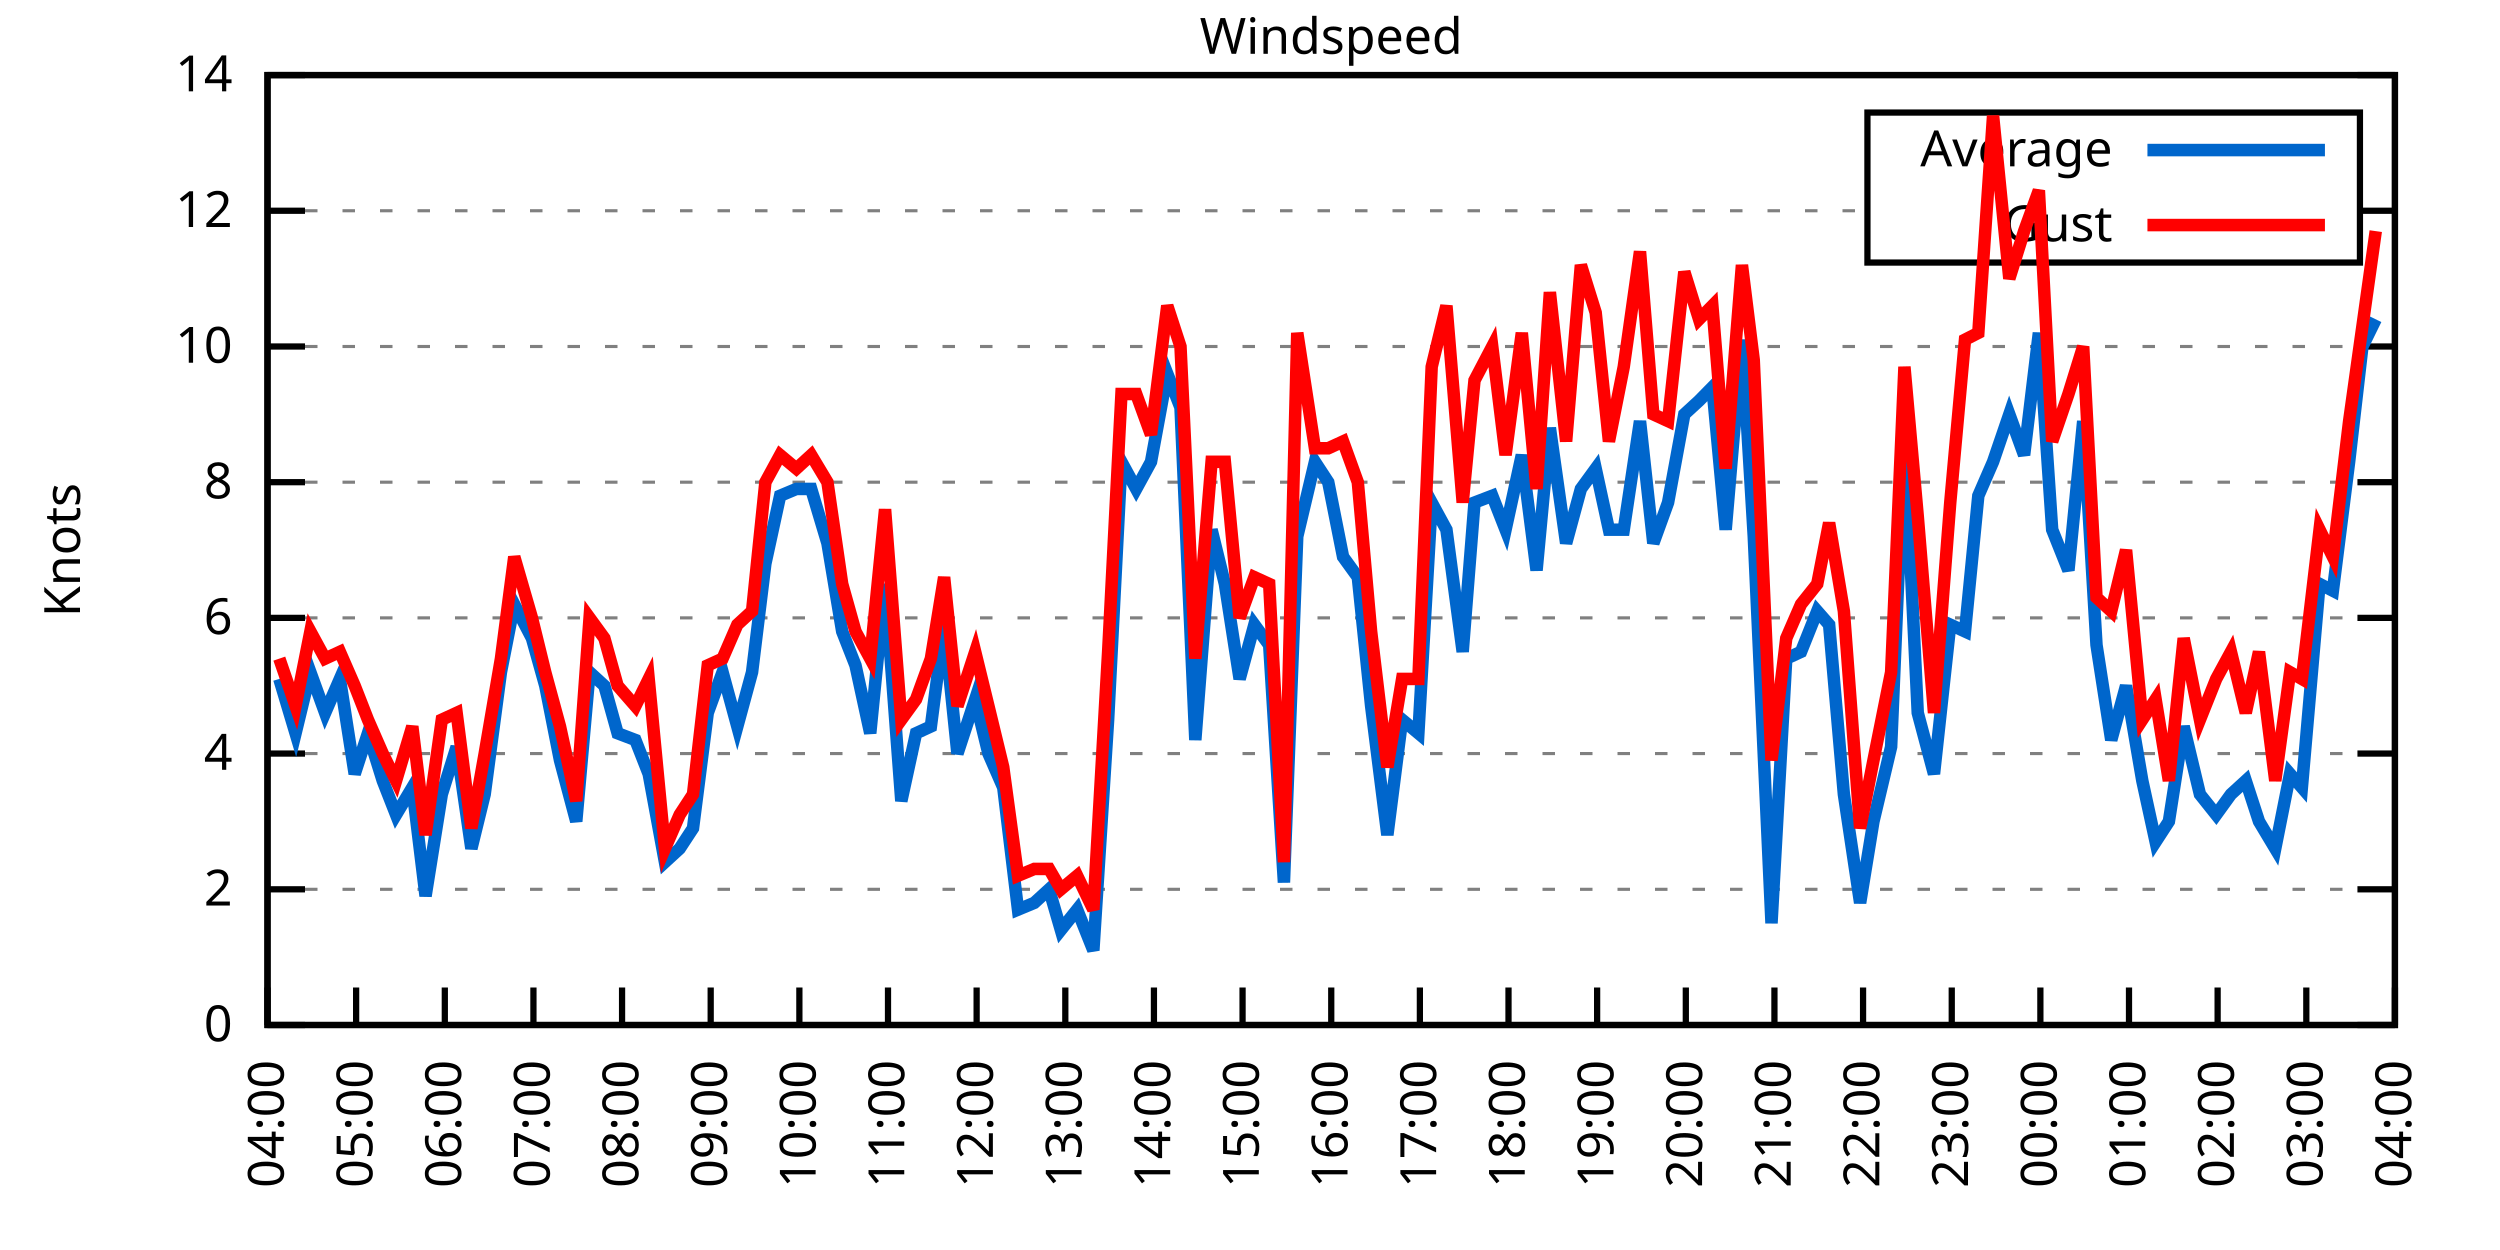
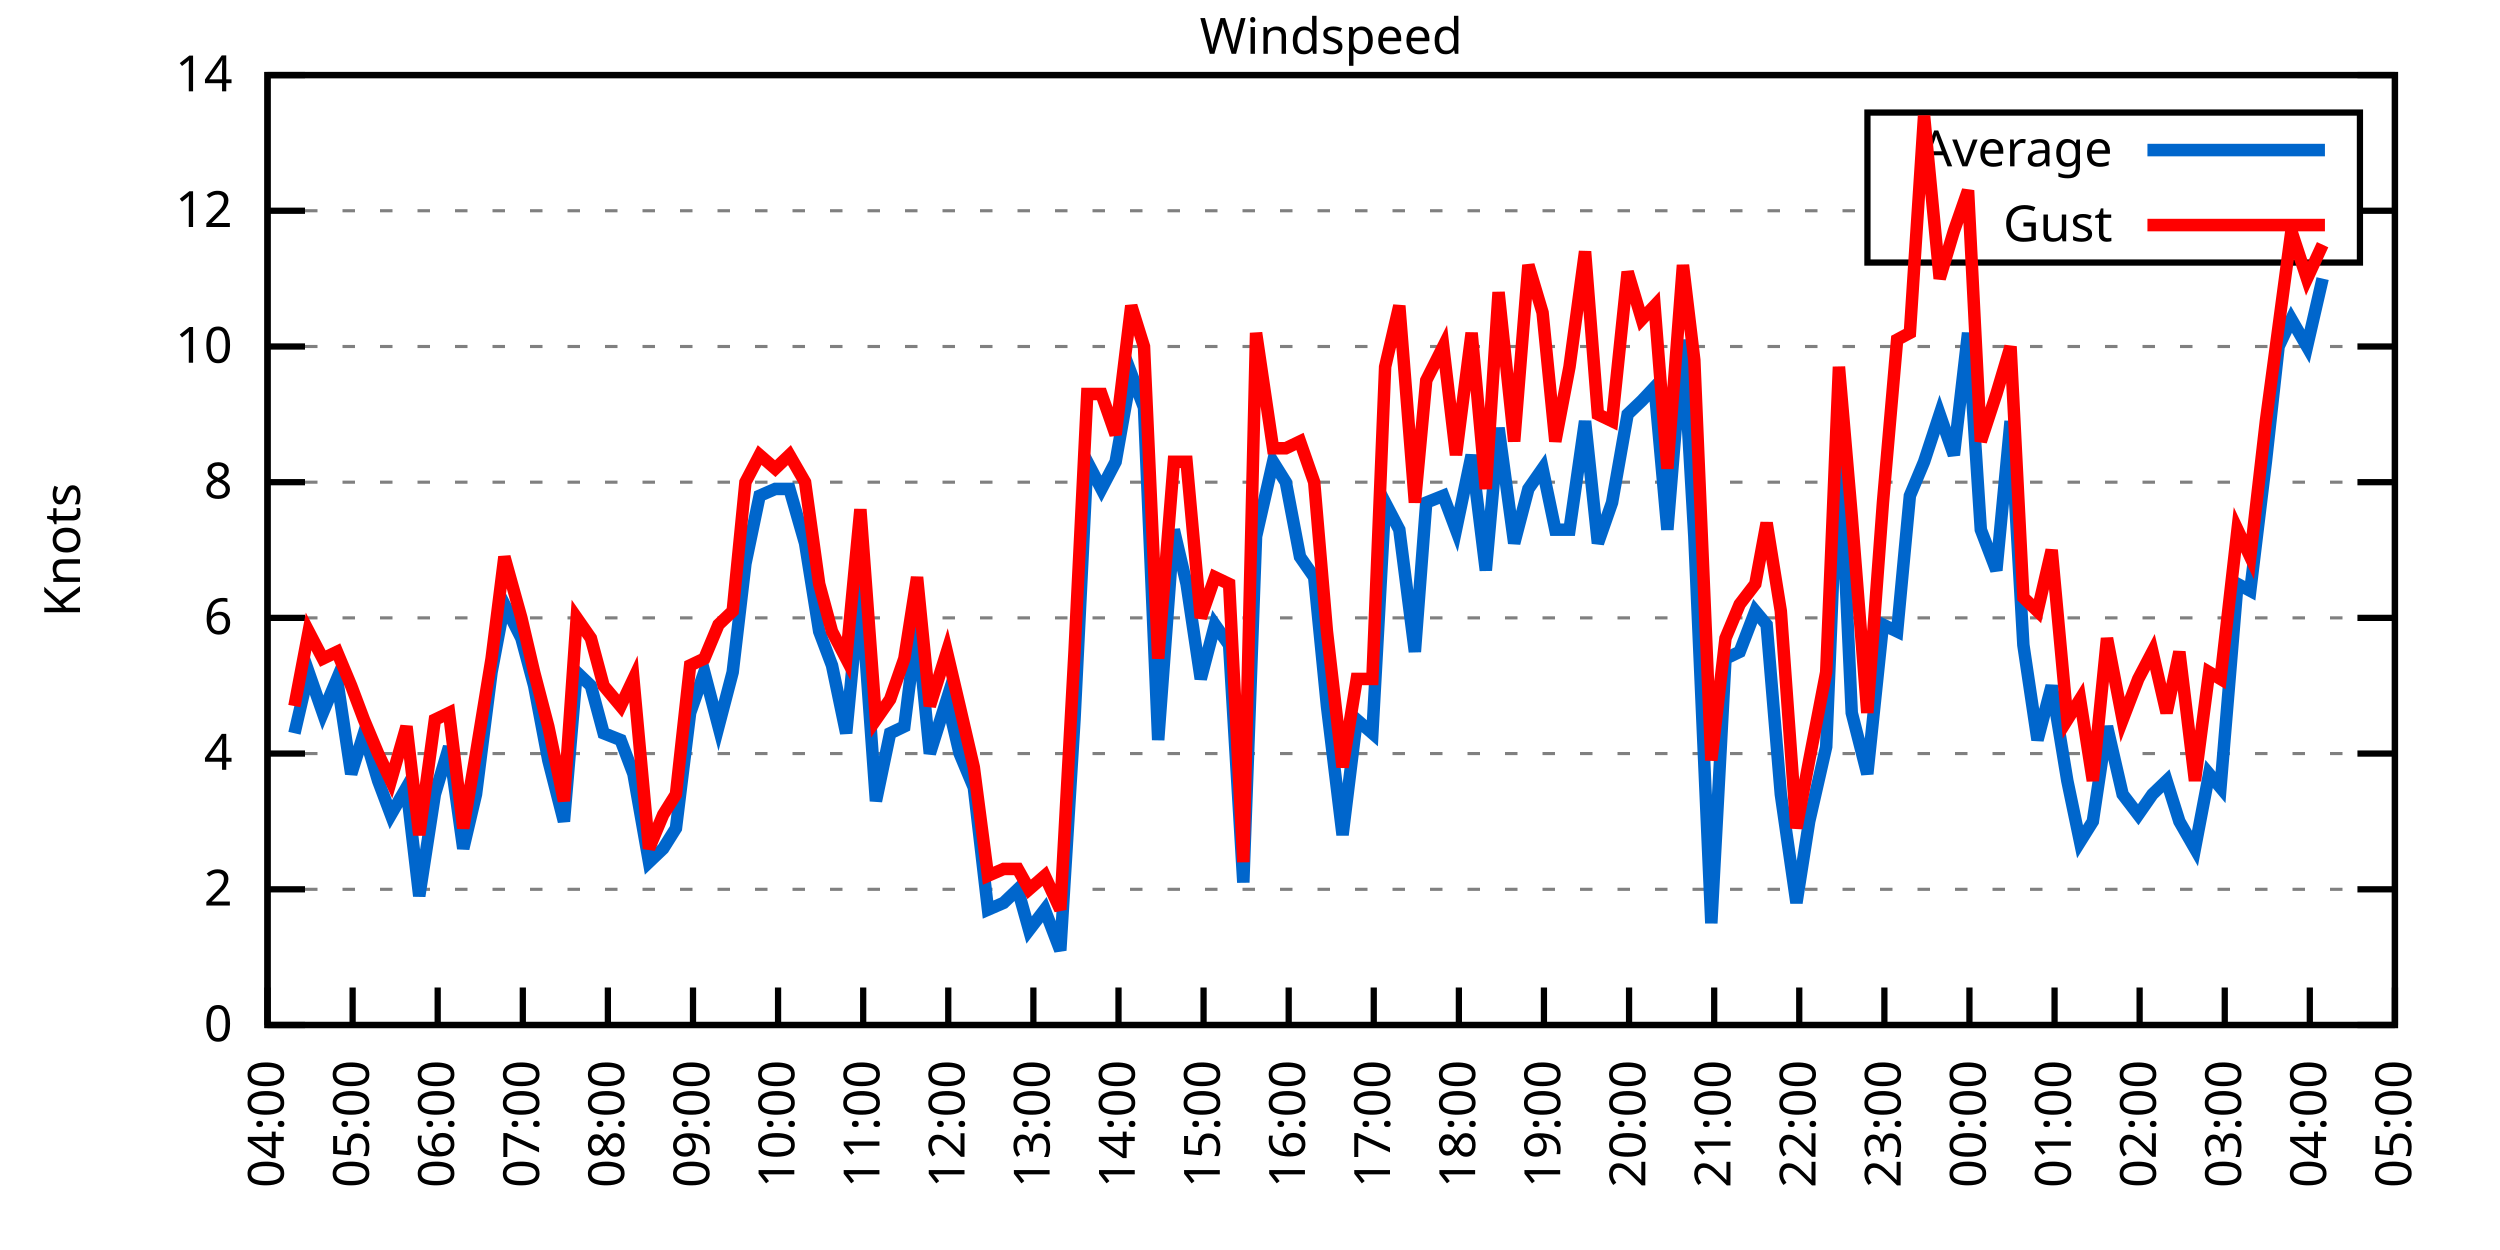
<svg xmlns="http://www.w3.org/2000/svg" xmlns:xlink="http://www.w3.org/1999/xlink" width="400" height="200" viewBox="0 0 400 200">
  <g id="gnuplot_canvas">
    <rect x="0" y="0" width="400" height="200" fill="none" />
    <defs>
      <circle id="gpDot" r="0.5" stroke-width="0.5" stroke="currentColor" />
      <path id="gpPt0" stroke-width="0.333" stroke="currentColor" d="M-1,0 h2 M0,-1 v2" />
      <path id="gpPt1" stroke-width="0.333" stroke="currentColor" d="M-1,-1 L1,1 M1,-1 L-1,1" />
      <path id="gpPt2" stroke-width="0.333" stroke="currentColor" d="M-1,0 L1,0 M0,-1 L0,1 M-1,-1 L1,1 M-1,1 L1,-1" />
      <rect id="gpPt3" stroke-width="0.333" stroke="currentColor" x="-1" y="-1" width="2" height="2" />
      <rect id="gpPt4" stroke-width="0.333" stroke="currentColor" fill="currentColor" x="-1" y="-1" width="2" height="2" />
      <circle id="gpPt5" stroke-width="0.333" stroke="currentColor" cx="0" cy="0" r="1" />
      <use xlink:href="#gpPt5" id="gpPt6" fill="currentColor" stroke="none" />
      <path id="gpPt7" stroke-width="0.333" stroke="currentColor" d="M0,-1.33 L-1.33,0.67 L1.33,0.67 z" />
      <use xlink:href="#gpPt7" id="gpPt8" fill="currentColor" stroke="none" />
      <use xlink:href="#gpPt7" id="gpPt9" stroke="currentColor" transform="rotate(180)" />
      <use xlink:href="#gpPt9" id="gpPt10" fill="currentColor" stroke="none" />
      <use xlink:href="#gpPt3" id="gpPt11" stroke="currentColor" transform="rotate(45)" />
      <use xlink:href="#gpPt11" id="gpPt12" fill="currentColor" stroke="none" />
      <path id="gpPt13" stroke-width="0.333" stroke="currentColor" d="M0,1.330 L1.265,0.411 L0.782,-1.067 L-0.782,-1.076 L-1.265,0.411 z" />
      <use xlink:href="#gpPt13" id="gpPt14" fill="currentColor" stroke="none" />
      <filter id="textbox" filterUnits="objectBoundingBox" x="0" y="0" height="1" width="1">
        <feFlood flood-color="white" flood-opacity="1" result="bgnd" />
        <feComposite in="SourceGraphic" in2="bgnd" operator="atop" />
      </filter>
      <filter id="greybox" filterUnits="objectBoundingBox" x="0" y="0" height="1" width="1">
        <feFlood flood-color="lightgrey" flood-opacity="1" result="grey" />
        <feComposite in="SourceGraphic" in2="grey" operator="atop" />
      </filter>
    </defs>
    <g fill="none" color="white" stroke="currentColor" stroke-width="1.00" stroke-linecap="butt" stroke-linejoin="miter">
</g>
    <g fill="none" color="black" stroke="currentColor" stroke-width="1.00" stroke-linecap="butt" stroke-linejoin="miter">
      <g stroke="none" shape-rendering="crispEdges">
        <polygon fill="rgb(255, 255, 255)" points="42.80,164.00 383.18,164.00 383.18,12.02 42.80,12.02 " />
      </g>
    </g>
    <g fill="none" color="black" stroke="currentColor" stroke-width="1.00" stroke-linecap="butt" stroke-linejoin="miter">
</g>
    <g fill="none" color="black" stroke="black" stroke-width="0.50" stroke-linecap="butt" stroke-linejoin="miter">
</g>
    <g fill="none" color="gray" stroke="currentColor" stroke-width="0.50" stroke-linecap="butt" stroke-linejoin="miter">
      <path stroke="gray" stroke-dasharray="2,4" class="gridline" d="M42.80,164.00 L383.19,164.00  " />
    </g>
    <g fill="none" color="gray" stroke="gray" stroke-width="1.00" stroke-linecap="butt" stroke-linejoin="miter">
</g>
    <g fill="none" color="black" stroke="currentColor" stroke-width="1.00" stroke-linecap="butt" stroke-linejoin="miter">
      <path stroke="black" d="M42.80,164.00 L48.80,164.00 M383.19,164.00 L377.19,164.00  " />
      <g transform="translate(37.20,166.60)" stroke="none" fill="black" font-family="Sans" font-size="8.00" text-anchor="end">
        <text>
          <tspan font-family="Sans"> 0</tspan>
        </text>
      </g>
    </g>
    <g fill="none" color="black" stroke="currentColor" stroke-width="1.00" stroke-linecap="butt" stroke-linejoin="miter">
</g>
    <g fill="none" color="black" stroke="black" stroke-width="0.50" stroke-linecap="butt" stroke-linejoin="miter">
</g>
    <g fill="none" color="gray" stroke="currentColor" stroke-width="0.50" stroke-linecap="butt" stroke-linejoin="miter">
      <path stroke="gray" stroke-dasharray="2,4" class="gridline" d="M42.80,142.29 L383.19,142.29  " />
    </g>
    <g fill="none" color="gray" stroke="gray" stroke-width="1.00" stroke-linecap="butt" stroke-linejoin="miter">
</g>
    <g fill="none" color="black" stroke="currentColor" stroke-width="1.00" stroke-linecap="butt" stroke-linejoin="miter">
      <path stroke="black" d="M42.80,142.29 L48.80,142.29 M383.19,142.29 L377.19,142.29  " />
      <g transform="translate(37.20,144.89)" stroke="none" fill="black" font-family="Sans" font-size="8.00" text-anchor="end">
        <text>
          <tspan font-family="Sans"> 2</tspan>
        </text>
      </g>
    </g>
    <g fill="none" color="black" stroke="currentColor" stroke-width="1.00" stroke-linecap="butt" stroke-linejoin="miter">
</g>
    <g fill="none" color="black" stroke="black" stroke-width="0.50" stroke-linecap="butt" stroke-linejoin="miter">
</g>
    <g fill="none" color="gray" stroke="currentColor" stroke-width="0.50" stroke-linecap="butt" stroke-linejoin="miter">
      <path stroke="gray" stroke-dasharray="2,4" class="gridline" d="M42.80,120.57 L383.19,120.57  " />
    </g>
    <g fill="none" color="gray" stroke="gray" stroke-width="1.00" stroke-linecap="butt" stroke-linejoin="miter">
</g>
    <g fill="none" color="black" stroke="currentColor" stroke-width="1.00" stroke-linecap="butt" stroke-linejoin="miter">
      <path stroke="black" d="M42.80,120.57 L48.80,120.57 M383.19,120.57 L377.19,120.57  " />
      <g transform="translate(37.20,123.17)" stroke="none" fill="black" font-family="Sans" font-size="8.00" text-anchor="end">
        <text>
          <tspan font-family="Sans"> 4</tspan>
        </text>
      </g>
    </g>
    <g fill="none" color="black" stroke="currentColor" stroke-width="1.00" stroke-linecap="butt" stroke-linejoin="miter">
</g>
    <g fill="none" color="black" stroke="black" stroke-width="0.50" stroke-linecap="butt" stroke-linejoin="miter">
</g>
    <g fill="none" color="gray" stroke="currentColor" stroke-width="0.50" stroke-linecap="butt" stroke-linejoin="miter">
      <path stroke="gray" stroke-dasharray="2,4" class="gridline" d="M42.80,98.86 L383.19,98.86  " />
    </g>
    <g fill="none" color="gray" stroke="gray" stroke-width="1.00" stroke-linecap="butt" stroke-linejoin="miter">
</g>
    <g fill="none" color="black" stroke="currentColor" stroke-width="1.00" stroke-linecap="butt" stroke-linejoin="miter">
      <path stroke="black" d="M42.80,98.86 L48.80,98.86 M383.19,98.86 L377.19,98.86  " />
      <g transform="translate(37.20,101.46)" stroke="none" fill="black" font-family="Sans" font-size="8.00" text-anchor="end">
        <text>
          <tspan font-family="Sans"> 6</tspan>
        </text>
      </g>
    </g>
    <g fill="none" color="black" stroke="currentColor" stroke-width="1.00" stroke-linecap="butt" stroke-linejoin="miter">
</g>
    <g fill="none" color="black" stroke="black" stroke-width="0.50" stroke-linecap="butt" stroke-linejoin="miter">
</g>
    <g fill="none" color="gray" stroke="currentColor" stroke-width="0.50" stroke-linecap="butt" stroke-linejoin="miter">
      <path stroke="gray" stroke-dasharray="2,4" class="gridline" d="M42.80,77.15 L383.19,77.15  " />
    </g>
    <g fill="none" color="gray" stroke="gray" stroke-width="1.00" stroke-linecap="butt" stroke-linejoin="miter">
</g>
    <g fill="none" color="black" stroke="currentColor" stroke-width="1.00" stroke-linecap="butt" stroke-linejoin="miter">
      <path stroke="black" d="M42.80,77.15 L48.80,77.15 M383.19,77.15 L377.19,77.15  " />
      <g transform="translate(37.20,79.75)" stroke="none" fill="black" font-family="Sans" font-size="8.00" text-anchor="end">
        <text>
          <tspan font-family="Sans"> 8</tspan>
        </text>
      </g>
    </g>
    <g fill="none" color="black" stroke="currentColor" stroke-width="1.00" stroke-linecap="butt" stroke-linejoin="miter">
</g>
    <g fill="none" color="black" stroke="black" stroke-width="0.50" stroke-linecap="butt" stroke-linejoin="miter">
</g>
    <g fill="none" color="gray" stroke="currentColor" stroke-width="0.50" stroke-linecap="butt" stroke-linejoin="miter">
      <path stroke="gray" stroke-dasharray="2,4" class="gridline" d="M42.80,55.44 L383.19,55.44  " />
    </g>
    <g fill="none" color="gray" stroke="gray" stroke-width="1.00" stroke-linecap="butt" stroke-linejoin="miter">
</g>
    <g fill="none" color="black" stroke="currentColor" stroke-width="1.00" stroke-linecap="butt" stroke-linejoin="miter">
      <path stroke="black" d="M42.80,55.44 L48.80,55.44 M383.19,55.44 L377.19,55.44  " />
      <g transform="translate(37.20,58.04)" stroke="none" fill="black" font-family="Sans" font-size="8.00" text-anchor="end">
        <text>
          <tspan font-family="Sans"> 10</tspan>
        </text>
      </g>
    </g>
    <g fill="none" color="black" stroke="currentColor" stroke-width="1.00" stroke-linecap="butt" stroke-linejoin="miter">
</g>
    <g fill="none" color="black" stroke="black" stroke-width="0.50" stroke-linecap="butt" stroke-linejoin="miter">
</g>
    <g fill="none" color="gray" stroke="currentColor" stroke-width="0.50" stroke-linecap="butt" stroke-linejoin="miter">
      <path stroke="gray" stroke-dasharray="2,4" class="gridline" d="M42.80,33.72 L298.79,33.72 M377.59,33.72 L383.19,33.72  " />
    </g>
    <g fill="none" color="gray" stroke="gray" stroke-width="1.00" stroke-linecap="butt" stroke-linejoin="miter">
</g>
    <g fill="none" color="black" stroke="currentColor" stroke-width="1.00" stroke-linecap="butt" stroke-linejoin="miter">
      <path stroke="black" d="M42.80,33.72 L48.80,33.72 M383.19,33.72 L377.19,33.72  " />
      <g transform="translate(37.20,36.32)" stroke="none" fill="black" font-family="Sans" font-size="8.00" text-anchor="end">
        <text>
          <tspan font-family="Sans"> 12</tspan>
        </text>
      </g>
    </g>
    <g fill="none" color="black" stroke="currentColor" stroke-width="1.00" stroke-linecap="butt" stroke-linejoin="miter">
</g>
    <g fill="none" color="black" stroke="black" stroke-width="0.50" stroke-linecap="butt" stroke-linejoin="miter">
</g>
    <g fill="none" color="gray" stroke="currentColor" stroke-width="0.50" stroke-linecap="butt" stroke-linejoin="miter">
      <path stroke="gray" stroke-dasharray="2,4" class="gridline" d="M42.80,12.01 L383.19,12.01  " />
    </g>
    <g fill="none" color="gray" stroke="gray" stroke-width="1.00" stroke-linecap="butt" stroke-linejoin="miter">
</g>
    <g fill="none" color="black" stroke="currentColor" stroke-width="1.00" stroke-linecap="butt" stroke-linejoin="miter">
      <path stroke="black" d="M42.80,12.01 L48.80,12.01 M383.19,12.01 L377.19,12.01  " />
      <g transform="translate(37.20,14.61)" stroke="none" fill="black" font-family="Sans" font-size="8.00" text-anchor="end">
        <text>
          <tspan font-family="Sans"> 14</tspan>
        </text>
      </g>
    </g>
    <g fill="none" color="black" stroke="currentColor" stroke-width="1.00" stroke-linecap="butt" stroke-linejoin="miter">
      <path stroke="black" d="M42.80,164.00 L42.80,158.00  " />
      <g transform="translate(45.40,169.60) rotate(270.00)" stroke="none" fill="black" font-family="Sans" font-size="8.00" text-anchor="end">
        <text>
          <tspan font-family="Sans">04:00</tspan>
        </text>
      </g>
    </g>
    <g fill="none" color="black" stroke="currentColor" stroke-width="1.00" stroke-linecap="butt" stroke-linejoin="miter">
-       <path stroke="black" d="M56.98,164.00 L56.98,158.00  " />
-       <g transform="translate(59.58,169.60) rotate(270.00)" stroke="none" fill="black" font-family="Sans" font-size="8.00" text-anchor="end">
+       <path stroke="black" d="M56.42,164.00 L56.42,158.00  " />
+       <g transform="translate(59.02,169.60) rotate(270.00)" stroke="none" fill="black" font-family="Sans" font-size="8.00" text-anchor="end">
        <text>
          <tspan font-family="Sans">05:00</tspan>
        </text>
      </g>
    </g>
    <g fill="none" color="black" stroke="currentColor" stroke-width="1.00" stroke-linecap="butt" stroke-linejoin="miter">
-       <path stroke="black" d="M71.17,164.00 L71.17,158.00  " />
-       <g transform="translate(73.77,169.60) rotate(270.00)" stroke="none" fill="black" font-family="Sans" font-size="8.00" text-anchor="end">
+       <path stroke="black" d="M70.03,164.00 L70.03,158.00  " />
+       <g transform="translate(72.63,169.60) rotate(270.00)" stroke="none" fill="black" font-family="Sans" font-size="8.00" text-anchor="end">
        <text>
          <tspan font-family="Sans">06:00</tspan>
        </text>
      </g>
    </g>
    <g fill="none" color="black" stroke="currentColor" stroke-width="1.00" stroke-linecap="butt" stroke-linejoin="miter">
-       <path stroke="black" d="M85.35,164.00 L85.35,158.00  " />
-       <g transform="translate(87.95,169.60) rotate(270.00)" stroke="none" fill="black" font-family="Sans" font-size="8.00" text-anchor="end">
+       <path stroke="black" d="M83.65,164.00 L83.65,158.00  " />
+       <g transform="translate(86.25,169.60) rotate(270.00)" stroke="none" fill="black" font-family="Sans" font-size="8.00" text-anchor="end">
        <text>
          <tspan font-family="Sans">07:00</tspan>
        </text>
      </g>
    </g>
    <g fill="none" color="black" stroke="currentColor" stroke-width="1.00" stroke-linecap="butt" stroke-linejoin="miter">
-       <path stroke="black" d="M99.53,164.00 L99.53,158.00  " />
-       <g transform="translate(102.13,169.60) rotate(270.00)" stroke="none" fill="black" font-family="Sans" font-size="8.00" text-anchor="end">
+       <path stroke="black" d="M97.26,164.00 L97.26,158.00  " />
+       <g transform="translate(99.86,169.60) rotate(270.00)" stroke="none" fill="black" font-family="Sans" font-size="8.00" text-anchor="end">
        <text>
          <tspan font-family="Sans">08:00</tspan>
        </text>
      </g>
    </g>
    <g fill="none" color="black" stroke="currentColor" stroke-width="1.00" stroke-linecap="butt" stroke-linejoin="miter">
-       <path stroke="black" d="M113.71,164.00 L113.71,158.00  " />
-       <g transform="translate(116.31,169.60) rotate(270.00)" stroke="none" fill="black" font-family="Sans" font-size="8.00" text-anchor="end">
+       <path stroke="black" d="M110.88,164.00 L110.88,158.00  " />
+       <g transform="translate(113.48,169.60) rotate(270.00)" stroke="none" fill="black" font-family="Sans" font-size="8.00" text-anchor="end">
        <text>
          <tspan font-family="Sans">09:00</tspan>
        </text>
      </g>
    </g>
    <g fill="none" color="black" stroke="currentColor" stroke-width="1.00" stroke-linecap="butt" stroke-linejoin="miter">
-       <path stroke="black" d="M127.90,164.00 L127.90,158.00  " />
-       <g transform="translate(130.50,169.60) rotate(270.00)" stroke="none" fill="black" font-family="Sans" font-size="8.00" text-anchor="end">
+       <path stroke="black" d="M124.49,164.00 L124.49,158.00  " />
+       <g transform="translate(127.09,169.60) rotate(270.00)" stroke="none" fill="black" font-family="Sans" font-size="8.00" text-anchor="end">
        <text>
          <tspan font-family="Sans">10:00</tspan>
        </text>
      </g>
    </g>
    <g fill="none" color="black" stroke="currentColor" stroke-width="1.00" stroke-linecap="butt" stroke-linejoin="miter">
-       <path stroke="black" d="M142.08,164.00 L142.08,158.00  " />
-       <g transform="translate(144.68,169.60) rotate(270.00)" stroke="none" fill="black" font-family="Sans" font-size="8.00" text-anchor="end">
+       <path stroke="black" d="M138.11,164.00 L138.11,158.00  " />
+       <g transform="translate(140.71,169.60) rotate(270.00)" stroke="none" fill="black" font-family="Sans" font-size="8.00" text-anchor="end">
        <text>
          <tspan font-family="Sans">11:00</tspan>
        </text>
      </g>
    </g>
    <g fill="none" color="black" stroke="currentColor" stroke-width="1.00" stroke-linecap="butt" stroke-linejoin="miter">
-       <path stroke="black" d="M156.26,164.00 L156.26,158.00  " />
-       <g transform="translate(158.86,169.60) rotate(270.00)" stroke="none" fill="black" font-family="Sans" font-size="8.00" text-anchor="end">
+       <path stroke="black" d="M151.72,164.00 L151.72,158.00  " />
+       <g transform="translate(154.32,169.60) rotate(270.00)" stroke="none" fill="black" font-family="Sans" font-size="8.00" text-anchor="end">
        <text>
          <tspan font-family="Sans">12:00</tspan>
        </text>
      </g>
    </g>
    <g fill="none" color="black" stroke="currentColor" stroke-width="1.00" stroke-linecap="butt" stroke-linejoin="miter">
-       <path stroke="black" d="M170.45,164.00 L170.45,158.00  " />
-       <g transform="translate(173.05,169.60) rotate(270.00)" stroke="none" fill="black" font-family="Sans" font-size="8.00" text-anchor="end">
+       <path stroke="black" d="M165.34,164.00 L165.34,158.00  " />
+       <g transform="translate(167.94,169.60) rotate(270.00)" stroke="none" fill="black" font-family="Sans" font-size="8.00" text-anchor="end">
        <text>
          <tspan font-family="Sans">13:00</tspan>
        </text>
      </g>
    </g>
    <g fill="none" color="black" stroke="currentColor" stroke-width="1.00" stroke-linecap="butt" stroke-linejoin="miter">
-       <path stroke="black" d="M184.63,164.00 L184.63,158.00  " />
-       <g transform="translate(187.23,169.60) rotate(270.00)" stroke="none" fill="black" font-family="Sans" font-size="8.00" text-anchor="end">
+       <path stroke="black" d="M178.96,164.00 L178.96,158.00  " />
+       <g transform="translate(181.56,169.60) rotate(270.00)" stroke="none" fill="black" font-family="Sans" font-size="8.00" text-anchor="end">
        <text>
          <tspan font-family="Sans">14:00</tspan>
        </text>
      </g>
    </g>
    <g fill="none" color="black" stroke="currentColor" stroke-width="1.00" stroke-linecap="butt" stroke-linejoin="miter">
-       <path stroke="black" d="M198.81,164.00 L198.81,158.00  " />
-       <g transform="translate(201.41,169.60) rotate(270.00)" stroke="none" fill="black" font-family="Sans" font-size="8.00" text-anchor="end">
+       <path stroke="black" d="M192.57,164.00 L192.57,158.00  " />
+       <g transform="translate(195.17,169.60) rotate(270.00)" stroke="none" fill="black" font-family="Sans" font-size="8.00" text-anchor="end">
        <text>
          <tspan font-family="Sans">15:00</tspan>
        </text>
      </g>
    </g>
    <g fill="none" color="black" stroke="currentColor" stroke-width="1.00" stroke-linecap="butt" stroke-linejoin="miter">
-       <path stroke="black" d="M213.00,164.00 L213.00,158.00  " />
-       <g transform="translate(215.60,169.60) rotate(270.00)" stroke="none" fill="black" font-family="Sans" font-size="8.00" text-anchor="end">
+       <path stroke="black" d="M206.19,164.00 L206.19,158.00  " />
+       <g transform="translate(208.79,169.60) rotate(270.00)" stroke="none" fill="black" font-family="Sans" font-size="8.00" text-anchor="end">
        <text>
          <tspan font-family="Sans">16:00</tspan>
        </text>
      </g>
    </g>
    <g fill="none" color="black" stroke="currentColor" stroke-width="1.00" stroke-linecap="butt" stroke-linejoin="miter">
-       <path stroke="black" d="M227.18,164.00 L227.18,158.00  " />
-       <g transform="translate(229.78,169.60) rotate(270.00)" stroke="none" fill="black" font-family="Sans" font-size="8.00" text-anchor="end">
+       <path stroke="black" d="M219.80,164.00 L219.80,158.00  " />
+       <g transform="translate(222.40,169.60) rotate(270.00)" stroke="none" fill="black" font-family="Sans" font-size="8.00" text-anchor="end">
        <text>
          <tspan font-family="Sans">17:00</tspan>
        </text>
      </g>
    </g>
    <g fill="none" color="black" stroke="currentColor" stroke-width="1.00" stroke-linecap="butt" stroke-linejoin="miter">
-       <path stroke="black" d="M241.36,164.00 L241.36,158.00  " />
-       <g transform="translate(243.96,169.60) rotate(270.00)" stroke="none" fill="black" font-family="Sans" font-size="8.00" text-anchor="end">
+       <path stroke="black" d="M233.42,164.00 L233.42,158.00  " />
+       <g transform="translate(236.02,169.60) rotate(270.00)" stroke="none" fill="black" font-family="Sans" font-size="8.00" text-anchor="end">
        <text>
          <tspan font-family="Sans">18:00</tspan>
        </text>
      </g>
    </g>
    <g fill="none" color="black" stroke="currentColor" stroke-width="1.00" stroke-linecap="butt" stroke-linejoin="miter">
-       <path stroke="black" d="M255.54,164.00 L255.54,158.00  " />
-       <g transform="translate(258.14,169.60) rotate(270.00)" stroke="none" fill="black" font-family="Sans" font-size="8.00" text-anchor="end">
+       <path stroke="black" d="M247.03,164.00 L247.03,158.00  " />
+       <g transform="translate(249.63,169.60) rotate(270.00)" stroke="none" fill="black" font-family="Sans" font-size="8.00" text-anchor="end">
        <text>
          <tspan font-family="Sans">19:00</tspan>
        </text>
      </g>
    </g>
    <g fill="none" color="black" stroke="currentColor" stroke-width="1.00" stroke-linecap="butt" stroke-linejoin="miter">
-       <path stroke="black" d="M269.73,164.00 L269.73,158.00  " />
-       <g transform="translate(272.33,169.60) rotate(270.00)" stroke="none" fill="black" font-family="Sans" font-size="8.00" text-anchor="end">
+       <path stroke="black" d="M260.65,164.00 L260.65,158.00  " />
+       <g transform="translate(263.25,169.60) rotate(270.00)" stroke="none" fill="black" font-family="Sans" font-size="8.00" text-anchor="end">
        <text>
          <tspan font-family="Sans">20:00</tspan>
        </text>
      </g>
    </g>
    <g fill="none" color="black" stroke="currentColor" stroke-width="1.00" stroke-linecap="butt" stroke-linejoin="miter">
-       <path stroke="black" d="M283.91,164.00 L283.91,158.00  " />
-       <g transform="translate(286.51,169.60) rotate(270.00)" stroke="none" fill="black" font-family="Sans" font-size="8.00" text-anchor="end">
+       <path stroke="black" d="M274.27,164.00 L274.27,158.00  " />
+       <g transform="translate(276.87,169.60) rotate(270.00)" stroke="none" fill="black" font-family="Sans" font-size="8.00" text-anchor="end">
        <text>
          <tspan font-family="Sans">21:00</tspan>
        </text>
      </g>
    </g>
    <g fill="none" color="black" stroke="currentColor" stroke-width="1.00" stroke-linecap="butt" stroke-linejoin="miter">
-       <path stroke="black" d="M298.09,164.00 L298.09,158.00  " />
-       <g transform="translate(300.69,169.60) rotate(270.00)" stroke="none" fill="black" font-family="Sans" font-size="8.00" text-anchor="end">
+       <path stroke="black" d="M287.88,164.00 L287.88,158.00  " />
+       <g transform="translate(290.48,169.60) rotate(270.00)" stroke="none" fill="black" font-family="Sans" font-size="8.00" text-anchor="end">
        <text>
          <tspan font-family="Sans">22:00</tspan>
        </text>
      </g>
    </g>
    <g fill="none" color="black" stroke="currentColor" stroke-width="1.00" stroke-linecap="butt" stroke-linejoin="miter">
-       <path stroke="black" d="M312.28,164.00 L312.28,158.00  " />
-       <g transform="translate(314.88,169.60) rotate(270.00)" stroke="none" fill="black" font-family="Sans" font-size="8.00" text-anchor="end">
+       <path stroke="black" d="M301.50,164.00 L301.50,158.00  " />
+       <g transform="translate(304.10,169.60) rotate(270.00)" stroke="none" fill="black" font-family="Sans" font-size="8.00" text-anchor="end">
        <text>
          <tspan font-family="Sans">23:00</tspan>
        </text>
      </g>
    </g>
    <g fill="none" color="black" stroke="currentColor" stroke-width="1.00" stroke-linecap="butt" stroke-linejoin="miter">
-       <path stroke="black" d="M326.46,164.00 L326.46,158.00  " />
-       <g transform="translate(329.06,169.60) rotate(270.00)" stroke="none" fill="black" font-family="Sans" font-size="8.00" text-anchor="end">
+       <path stroke="black" d="M315.11,164.00 L315.11,158.00  " />
+       <g transform="translate(317.71,169.60) rotate(270.00)" stroke="none" fill="black" font-family="Sans" font-size="8.00" text-anchor="end">
        <text>
          <tspan font-family="Sans">00:00</tspan>
        </text>
      </g>
    </g>
    <g fill="none" color="black" stroke="currentColor" stroke-width="1.00" stroke-linecap="butt" stroke-linejoin="miter">
-       <path stroke="black" d="M340.64,164.00 L340.64,158.00  " />
-       <g transform="translate(343.24,169.60) rotate(270.00)" stroke="none" fill="black" font-family="Sans" font-size="8.00" text-anchor="end">
+       <path stroke="black" d="M328.73,164.00 L328.73,158.00  " />
+       <g transform="translate(331.33,169.60) rotate(270.00)" stroke="none" fill="black" font-family="Sans" font-size="8.00" text-anchor="end">
        <text>
          <tspan font-family="Sans">01:00</tspan>
        </text>
      </g>
    </g>
    <g fill="none" color="black" stroke="currentColor" stroke-width="1.00" stroke-linecap="butt" stroke-linejoin="miter">
-       <path stroke="black" d="M354.82,164.00 L354.82,158.00  " />
-       <g transform="translate(357.42,169.60) rotate(270.00)" stroke="none" fill="black" font-family="Sans" font-size="8.00" text-anchor="end">
+       <path stroke="black" d="M342.34,164.00 L342.34,158.00  " />
+       <g transform="translate(344.94,169.60) rotate(270.00)" stroke="none" fill="black" font-family="Sans" font-size="8.00" text-anchor="end">
        <text>
          <tspan font-family="Sans">02:00</tspan>
        </text>
      </g>
    </g>
    <g fill="none" color="black" stroke="currentColor" stroke-width="1.00" stroke-linecap="butt" stroke-linejoin="miter">
-       <path stroke="black" d="M369.01,164.00 L369.01,158.00  " />
-       <g transform="translate(371.61,169.60) rotate(270.00)" stroke="none" fill="black" font-family="Sans" font-size="8.00" text-anchor="end">
+       <path stroke="black" d="M355.96,164.00 L355.96,158.00  " />
+       <g transform="translate(358.56,169.60) rotate(270.00)" stroke="none" fill="black" font-family="Sans" font-size="8.00" text-anchor="end">
        <text>
          <tspan font-family="Sans">03:00</tspan>
+         </text>
+       </g>
+     </g>
+     <g fill="none" color="black" stroke="currentColor" stroke-width="1.00" stroke-linecap="butt" stroke-linejoin="miter">
+       <path stroke="black" d="M369.57,164.00 L369.57,158.00  " />
+       <g transform="translate(372.17,169.60) rotate(270.00)" stroke="none" fill="black" font-family="Sans" font-size="8.00" text-anchor="end">
+         <text>
+           <tspan font-family="Sans">04:00</tspan>
        </text>
      </g>
    </g>
    <g fill="none" color="black" stroke="currentColor" stroke-width="1.00" stroke-linecap="butt" stroke-linejoin="miter">
      <path stroke="black" d="M383.19,164.00 L383.19,158.00  " />
      <g transform="translate(385.79,169.60) rotate(270.00)" stroke="none" fill="black" font-family="Sans" font-size="8.00" text-anchor="end">
        <text>
-           <tspan font-family="Sans">04:00</tspan>
+           <tspan font-family="Sans">05:00</tspan>
        </text>
      </g>
    </g>
    <g fill="none" color="black" stroke="currentColor" stroke-width="1.00" stroke-linecap="butt" stroke-linejoin="miter">
</g>
    <g fill="none" color="black" stroke="currentColor" stroke-width="1.00" stroke-linecap="butt" stroke-linejoin="miter">
      <path stroke="black" d="M42.80,12.01 L42.80,164.00 L383.19,164.00 L383.19,12.01 L42.80,12.01 Z  " />
    </g>
    <g fill="none" color="black" stroke="currentColor" stroke-width="1.00" stroke-linecap="butt" stroke-linejoin="miter">
</g>
    <g fill="none" color="black" stroke="currentColor" stroke-width="1.00" stroke-linecap="butt" stroke-linejoin="miter">
      <path stroke="black" d="M298.79,42.01 L298.79,18.01 L377.59,18.01 L377.59,42.01 L298.79,42.01 Z  " />
    </g>
    <g id="Windspeed_plot_1">
      <g fill="none" color="white" stroke="black" stroke-width="2.00" stroke-linecap="butt" stroke-linejoin="miter">
</g>
      <g fill="none" color="black" stroke="currentColor" stroke-width="2.00" stroke-linecap="butt" stroke-linejoin="miter">
        <g transform="translate(337.99,26.61)" stroke="none" fill="black" font-family="Sans" font-size="8.00" text-anchor="end">
          <text>
            <tspan font-family="Sans">Average</tspan>
          </text>
        </g>
      </g>
      <g fill="none" color="black" stroke="currentColor" stroke-width="2.00" stroke-linecap="butt" stroke-linejoin="miter">
-         <path stroke="rgb(  0, 102, 204)" d="M343.59,24.01 L371.99,24.01 M44.69,108.63 L47.29,117.32 L49.66,107.55 L52.02,114.06 L54.38,108.63 L56.75,123.83   L58.87,117.32 L61.24,124.92 L63.37,130.35 L65.97,126.00 L68.09,143.37 L70.69,127.09 L73.06,119.49 L75.42,135.77   L77.55,127.09 L80.15,107.55 L82.28,96.69 L85.11,102.12 L87.24,109.72 L89.60,121.66 L92.20,131.43 L94.33,107.55   L96.70,109.72 L98.82,117.32 L101.66,118.40 L103.79,123.83 L106.39,137.94 L108.75,135.77 L110.88,132.52 L113.24,114.06   L115.61,107.55 L117.97,116.23 L120.33,107.55 L122.46,90.18 L124.82,79.32 L127.42,78.23 L129.79,78.23 L132.39,86.92   L134.75,101.03 L136.88,106.46 L139.24,117.32 L141.61,93.43 L144.21,128.17 L146.57,117.32 L148.94,116.23 L151.06,99.95   L153.19,120.57 L156.03,111.89 L158.15,120.57 L160.52,126.00 L162.88,145.54 L165.48,144.46 L167.85,142.29 L169.74,148.80   L172.34,145.54 L174.94,152.06 L177.30,115.15 L179.43,73.89 L181.79,78.23 L184.16,73.89 L186.76,59.78 L188.88,65.21   L191.25,118.40 L193.85,84.75 L195.98,93.43 L198.34,108.63 L200.70,99.95 L203.07,103.20 L205.43,141.20 L207.56,85.83   L210.39,73.89 L212.52,77.15 L214.89,89.09 L217.25,92.35 L219.38,112.97 L221.98,133.60 L224.34,115.15 L226.94,117.32   L229.07,80.41 L231.43,84.75 L234.03,104.29 L235.92,80.41 L238.76,79.32 L240.89,84.75 L243.49,72.81 L245.85,91.26   L247.98,68.46 L250.58,86.92 L252.94,78.23 L255.31,74.98 L257.43,84.75 L259.80,84.75 L262.40,67.38 L264.53,86.92   L266.89,80.41 L269.49,66.29 L271.85,64.12 L273.98,61.95 L276.11,84.75 L278.71,54.35 L280.60,85.83 L283.44,147.72   L285.80,105.38 L288.16,104.29 L290.76,97.78 L292.66,99.95 L295.02,127.09 L297.62,144.46 L299.75,131.43 L302.58,119.49   L304.71,69.55 L306.84,114.06 L309.44,123.83 L312.04,99.95 L314.40,101.03 L316.53,79.32 L318.89,73.89 L321.49,66.29   L323.86,72.81 L326.22,53.26 L328.35,84.75 L330.95,91.26 L333.31,67.38 L335.44,103.20 L337.80,118.40 L340.17,109.72   L342.77,124.92 L344.90,134.69 L347.02,131.43 L349.39,116.23 L351.99,127.09 L354.59,130.35 L356.95,127.09 L359.32,124.92   L361.44,131.43 L364.04,135.77 L366.41,123.83 L368.30,126.00 L371.13,93.43 L373.26,94.52 L375.86,73.89 L377.99,55.44   L380.12,51.09  " />
+         <path stroke="rgb(  0, 102, 204)" d="M343.59,24.01 L371.99,24.01 M47.11,117.32 L49.38,107.55 L51.65,114.06 L53.92,108.63 L56.19,123.83 L58.23,117.32   L60.50,124.92 L62.54,130.35 L65.04,126.00 L67.08,143.37 L69.58,127.09 L71.85,119.49 L74.12,135.77 L76.16,127.09   L78.65,107.55 L80.70,96.69 L83.42,102.12 L85.46,109.72 L87.73,121.66 L90.23,131.43 L92.27,107.55 L94.54,109.72   L96.58,117.32 L99.30,118.40 L101.35,123.83 L103.84,137.94 L106.11,135.77 L108.15,132.52 L110.42,114.06 L112.69,107.55   L114.96,116.23 L117.23,107.55 L119.27,90.18 L121.54,79.32 L124.04,78.23 L126.31,78.23 L128.81,86.92 L131.07,101.03   L133.12,106.46 L135.39,117.32 L137.66,93.43 L140.15,128.17 L142.42,117.32 L144.69,116.23 L146.73,99.95 L148.77,120.57   L151.50,111.89 L153.54,120.57 L155.81,126.00 L158.08,145.54 L160.57,144.46 L162.84,142.29 L164.66,148.80 L167.16,145.54   L169.65,152.06 L171.92,115.15 L173.96,73.89 L176.23,78.23 L178.50,73.89 L181.00,59.78 L183.04,65.21 L185.31,118.40   L187.81,84.75 L189.85,93.43 L192.12,108.63 L194.39,99.95 L196.66,103.20 L198.93,141.20 L200.97,85.83 L203.69,73.89   L205.73,77.15 L208.00,89.09 L210.27,92.35 L212.31,112.97 L214.81,133.60 L217.08,115.15 L219.58,117.32 L221.62,80.41   L223.89,84.75 L226.38,104.29 L228.20,80.41 L230.92,79.32 L232.96,84.75 L235.46,72.81 L237.73,91.26 L239.77,68.46   L242.27,86.92 L244.54,78.23 L246.81,74.98 L248.85,84.75 L251.12,84.75 L253.61,67.38 L255.66,86.92 L257.93,80.41   L260.42,66.29 L262.69,64.12 L264.73,61.95 L266.78,84.75 L269.27,54.35 L271.09,85.83 L273.81,147.72 L276.08,105.38   L278.35,104.29 L280.85,97.78 L282.66,99.95 L284.93,127.09 L287.43,144.46 L289.47,131.43 L292.19,119.49 L294.23,69.55   L296.28,114.06 L298.77,123.83 L301.27,99.95 L303.54,101.03 L305.58,79.32 L307.85,73.89 L310.35,66.29 L312.62,72.81   L314.89,53.26 L316.93,84.75 L319.42,91.26 L321.69,67.38 L323.74,103.20 L326.00,118.40 L328.27,109.72 L330.77,124.92   L332.81,134.69 L334.85,131.43 L337.12,116.23 L339.62,127.09 L342.12,130.35 L344.39,127.09 L346.65,124.92 L348.70,131.43   L351.19,135.77 L353.46,123.83 L355.28,126.00 L358.00,93.43 L360.04,94.52 L362.54,73.89 L364.58,55.44 L366.62,51.09   L369.12,55.44 L371.62,44.58  " />
      </g>
    </g>
    <g id="Windspeed_plot_2">
      <g fill="none" color="black" stroke="currentColor" stroke-width="2.00" stroke-linecap="butt" stroke-linejoin="miter">
        <g transform="translate(337.99,38.61)" stroke="none" fill="black" font-family="Sans" font-size="8.00" text-anchor="end">
          <text>
            <tspan font-family="Sans">Gust</tspan>
          </text>
        </g>
      </g>
      <g fill="none" color="black" stroke="currentColor" stroke-width="2.00" stroke-linecap="butt" stroke-linejoin="miter">
-         <path stroke="rgb(255,   0,   0)" d="M343.59,36.01 L371.99,36.01 M44.69,105.38 L47.29,112.97 L49.66,101.03 L52.02,105.38 L54.38,104.29 L56.75,109.72   L58.87,115.15 L61.24,120.57 L63.37,124.92 L65.97,116.23 L68.09,133.60 L70.69,115.15 L73.06,114.06 L75.42,132.52   L77.55,120.57 L80.15,105.38 L82.28,89.09 L85.11,98.86 L87.24,107.55 L89.60,116.23 L92.20,128.17 L94.33,98.86   L96.70,102.12 L98.82,109.72 L101.66,112.97 L103.79,108.63 L106.39,135.77 L108.75,130.35 L110.88,127.09 L113.24,106.46   L115.61,105.38 L117.97,99.95 L120.33,97.78 L122.46,77.15 L124.82,72.81 L127.42,74.98 L129.79,72.81 L132.39,77.15   L134.75,93.43 L136.88,101.03 L139.24,105.38 L141.61,81.49 L144.21,115.15 L146.57,111.89 L148.94,105.38 L151.06,92.35   L153.19,112.97 L156.03,104.29 L158.15,112.97 L160.52,122.75 L162.88,140.12 L165.48,139.03 L167.85,139.03 L169.74,142.29   L172.34,140.12 L174.94,145.54 L177.30,104.29 L179.43,63.04 L181.79,63.04 L184.16,69.55 L186.76,48.92 L188.88,55.44   L191.25,105.38 L193.85,73.89 L195.98,73.89 L198.34,98.86 L200.70,92.35 L203.07,93.43 L205.43,137.94 L207.56,53.26   L210.39,71.72 L212.52,71.72 L214.89,70.63 L217.25,77.15 L219.38,101.03 L221.98,122.75 L224.34,108.63 L226.94,108.63   L229.07,58.69 L231.43,48.92 L234.03,80.41 L235.92,60.86 L238.76,55.44 L240.89,72.81 L243.49,53.26 L245.85,78.23   L247.98,46.75 L250.58,70.63 L252.94,42.41 L255.31,50.01 L257.43,70.63 L259.80,58.69 L262.40,40.24 L264.53,66.29   L266.89,67.38 L269.49,43.49 L271.85,51.09 L273.98,48.92 L276.11,74.98 L278.71,42.41 L280.60,57.61 L283.44,121.66   L285.80,102.12 L288.16,96.69 L290.76,93.43 L292.66,83.66 L295.02,97.78 L297.62,132.52 L299.75,121.66 L302.58,107.55   L304.71,58.69 L306.84,82.58 L309.44,114.06 L312.04,80.41 L314.40,54.35 L316.53,53.26 L318.89,18.52 L321.49,44.58   L323.86,36.98 L326.22,30.47 L328.35,70.63 L330.95,63.04 L333.31,55.44 L335.44,95.60 L337.80,97.78 L340.17,88.00   L342.77,115.15 L344.90,111.89 L347.02,124.92 L349.39,102.12 L351.99,115.15 L354.59,108.63 L356.95,104.29 L359.32,114.06   L361.44,104.29 L364.04,124.92 L366.41,107.55 L368.30,108.63 L371.13,84.75 L373.26,89.09 L375.86,67.38 L377.99,52.18   L380.12,36.98  " />
+         <path stroke="rgb(255,   0,   0)" d="M343.59,36.01 L371.99,36.01 M47.11,112.97 L49.38,101.03 L51.65,105.38 L53.92,104.29 L56.19,109.72 L58.23,115.15   L60.50,120.57 L62.54,124.92 L65.04,116.23 L67.08,133.60 L69.58,115.15 L71.85,114.06 L74.12,132.52 L76.16,120.57   L78.65,105.38 L80.70,89.09 L83.42,98.86 L85.46,107.55 L87.73,116.23 L90.23,128.17 L92.27,98.86 L94.54,102.12   L96.58,109.72 L99.30,112.97 L101.35,108.63 L103.84,135.77 L106.11,130.35 L108.15,127.09 L110.42,106.46 L112.69,105.38   L114.96,99.95 L117.23,97.78 L119.27,77.15 L121.54,72.81 L124.04,74.98 L126.31,72.81 L128.81,77.15 L131.07,93.43   L133.12,101.03 L135.39,105.38 L137.66,81.49 L140.15,115.15 L142.42,111.89 L144.69,105.38 L146.73,92.35 L148.77,112.97   L151.50,104.29 L153.54,112.97 L155.81,122.75 L158.08,140.12 L160.57,139.03 L162.84,139.03 L164.66,142.29 L167.16,140.12   L169.65,145.54 L171.92,104.29 L173.96,63.04 L176.23,63.04 L178.50,69.55 L181.00,48.92 L183.04,55.44 L185.31,105.38   L187.81,73.89 L189.85,73.89 L192.12,98.86 L194.39,92.35 L196.66,93.43 L198.93,137.94 L200.97,53.26 L203.69,71.72   L205.73,71.72 L208.00,70.63 L210.27,77.15 L212.31,101.03 L214.81,122.75 L217.08,108.63 L219.58,108.63 L221.62,58.69   L223.89,48.92 L226.38,80.41 L228.20,60.86 L230.92,55.44 L232.96,72.81 L235.46,53.26 L237.73,78.23 L239.77,46.75   L242.27,70.63 L244.54,42.41 L246.81,50.01 L248.85,70.63 L251.12,58.69 L253.61,40.24 L255.66,66.29 L257.93,67.38   L260.42,43.49 L262.69,51.09 L264.73,48.92 L266.78,74.98 L269.27,42.41 L271.09,57.61 L273.81,121.66 L276.08,102.12   L278.35,96.69 L280.85,93.43 L282.66,83.66 L284.93,97.78 L287.43,132.52 L289.47,121.66 L292.19,107.55 L294.23,58.69   L296.28,82.58 L298.77,114.06 L301.27,80.41 L303.54,54.35 L305.58,53.26 L307.85,18.52 L310.35,44.58 L312.62,36.98   L314.89,30.47 L316.93,70.63 L319.42,63.04 L321.69,55.44 L323.74,95.60 L326.00,97.78 L328.27,88.00 L330.77,115.15   L332.81,111.89 L334.85,124.92 L337.12,102.12 L339.62,115.15 L342.12,108.63 L344.39,104.29 L346.65,114.06 L348.70,104.29   L351.19,124.92 L353.46,107.55 L355.28,108.63 L358.00,84.75 L360.04,89.09 L362.54,67.38 L364.58,52.18 L366.62,36.98   L369.12,44.58 L371.62,39.15  " />
      </g>
    </g>
    <g fill="none" color="black" stroke="currentColor" stroke-width="2.00" stroke-linecap="butt" stroke-linejoin="miter">
</g>
    <g fill="none" color="black" stroke="black" stroke-width="1.00" stroke-linecap="butt" stroke-linejoin="miter">
</g>
    <g fill="none" color="black" stroke="currentColor" stroke-width="1.00" stroke-linecap="butt" stroke-linejoin="miter">
      <path stroke="black" d="M42.80,12.01 L42.80,164.00 L383.19,164.00 L383.19,12.01 L42.80,12.01 Z  " />
      <g transform="translate(12.80,88.01) rotate(270.00)" stroke="none" fill="black" font-family="Sans" font-size="8.00" text-anchor="middle">
        <text>
          <tspan font-family="Sans">Knots</tspan>
        </text>
      </g>
    </g>
    <g fill="none" color="black" stroke="currentColor" stroke-width="1.00" stroke-linecap="butt" stroke-linejoin="miter">
</g>
    <g fill="none" color="black" stroke="currentColor" stroke-width="1.00" stroke-linecap="butt" stroke-linejoin="miter">
      <g transform="translate(212.99,8.61)" stroke="none" fill="black" font-family="Sans" font-size="8.00" text-anchor="middle">
        <text>
          <tspan font-family="Sans">Windspeed</tspan>
        </text>
      </g>
    </g>
    <g fill="none" color="black" stroke="currentColor" stroke-width="1.00" stroke-linecap="butt" stroke-linejoin="miter">
</g>
  </g>
</svg>
